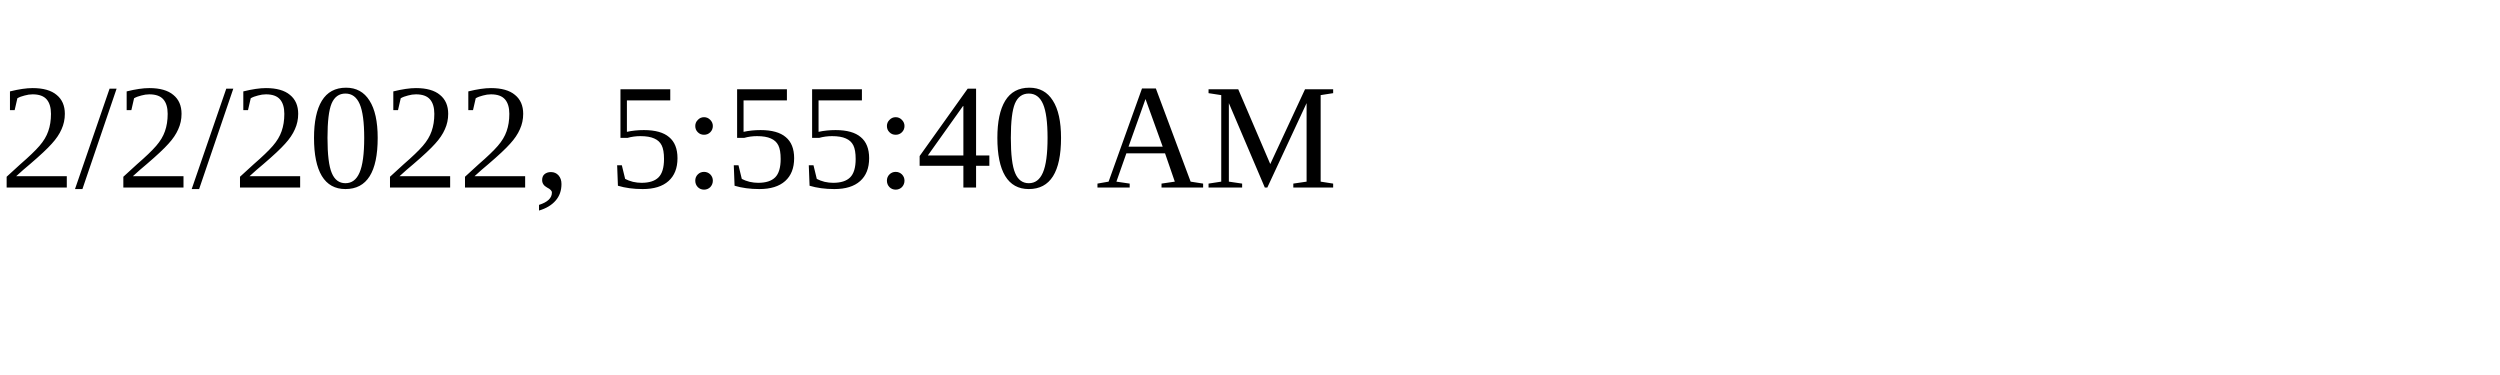
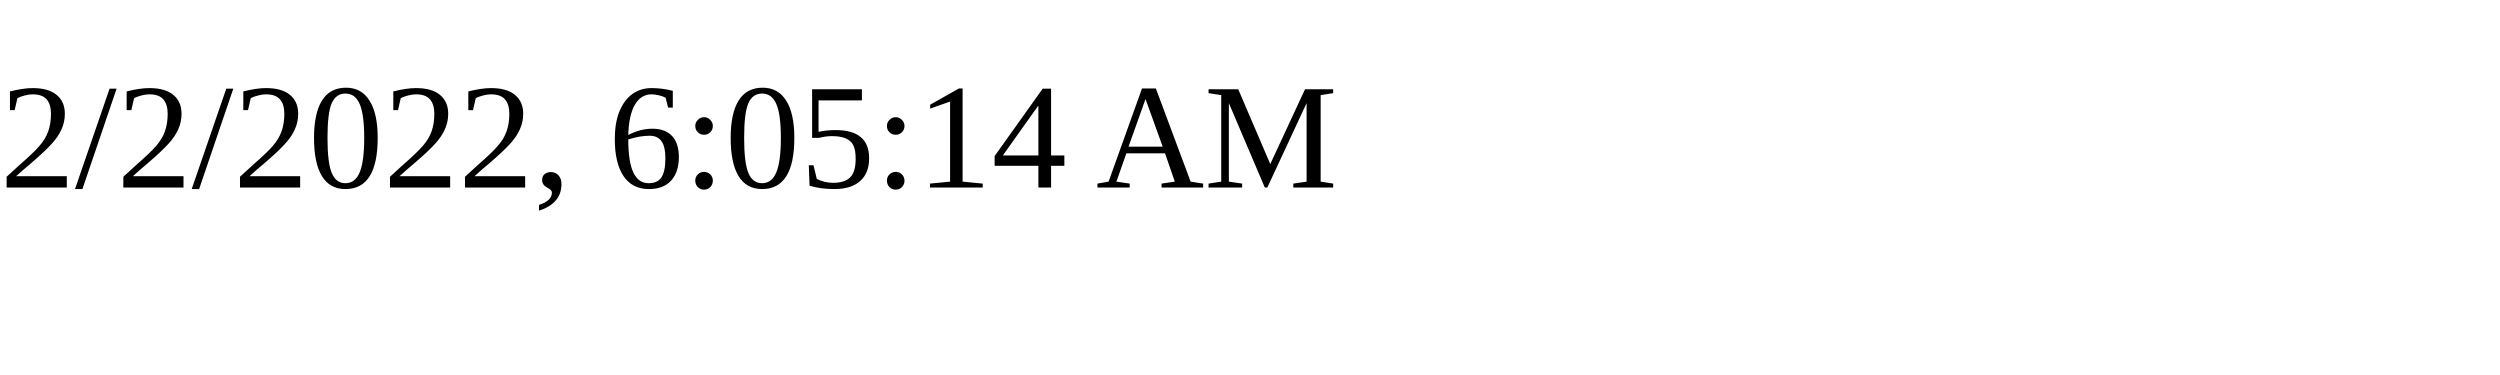
<svg xmlns="http://www.w3.org/2000/svg" height="30" width="200">
-   <text x="0" y="15">2/2/2022, 5:55:40 AM</text>
+   <text x="0" y="15">2/2/2022, 6:05:14 AM</text>
</svg>
